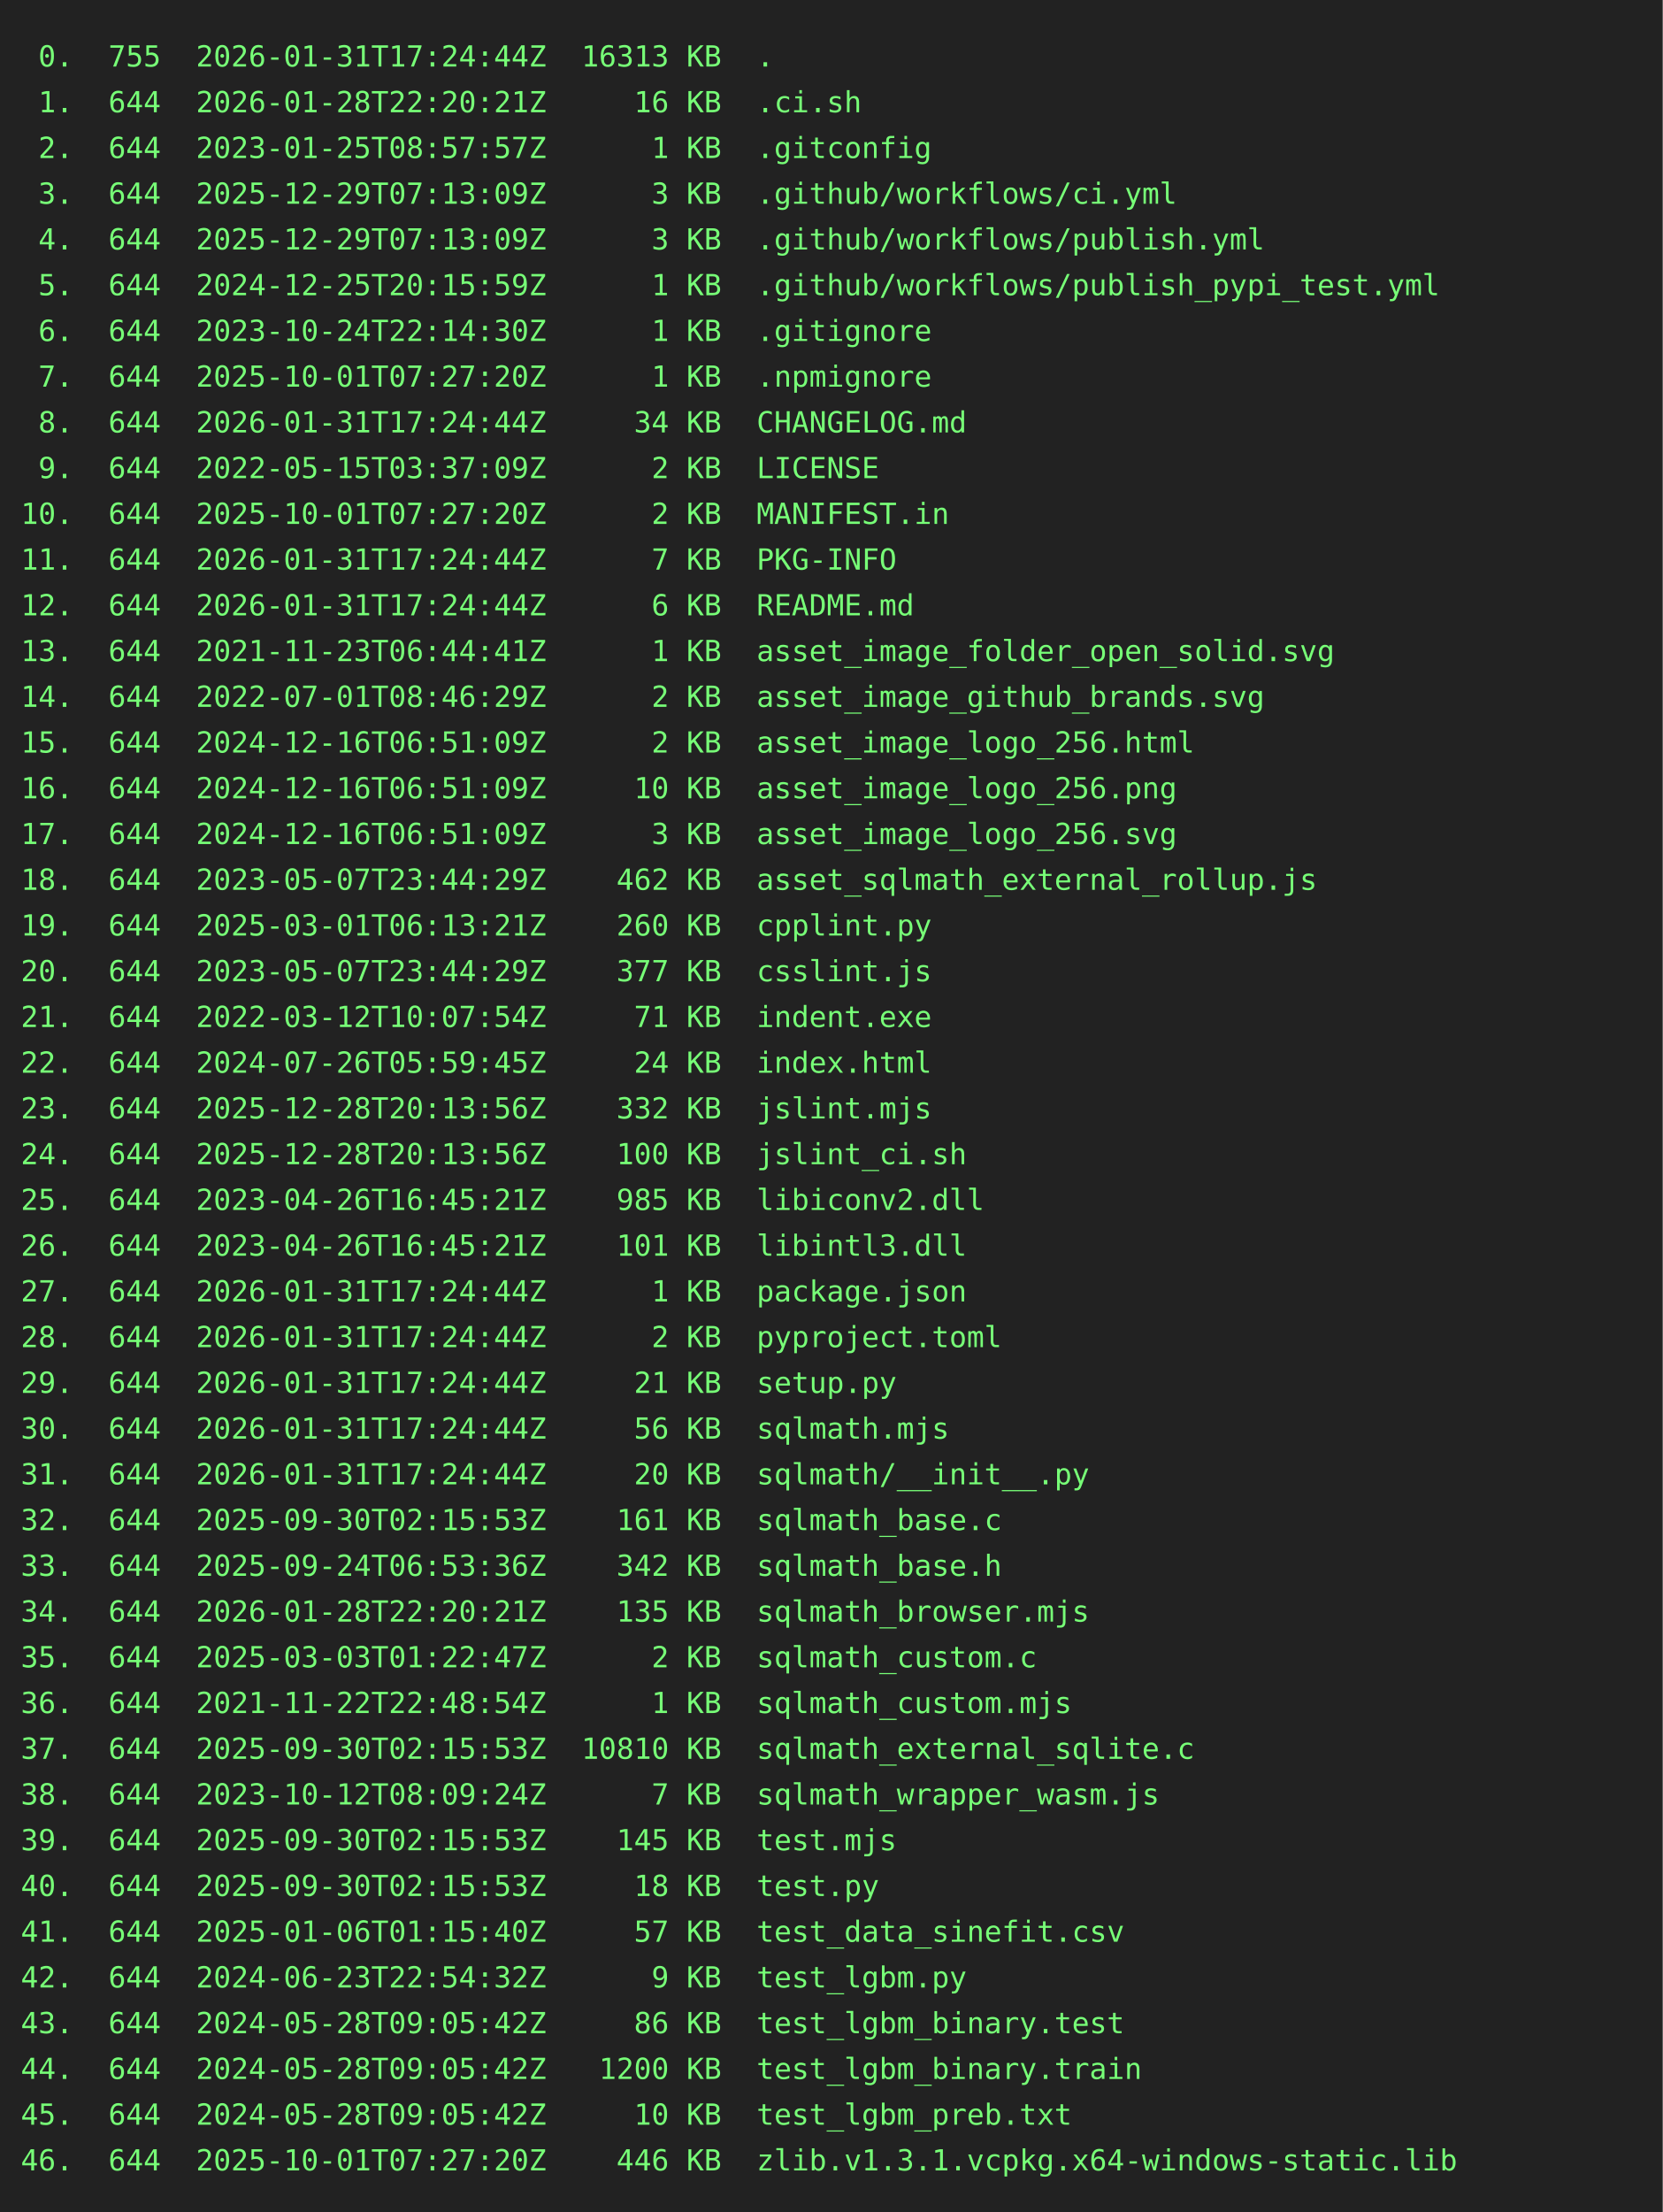
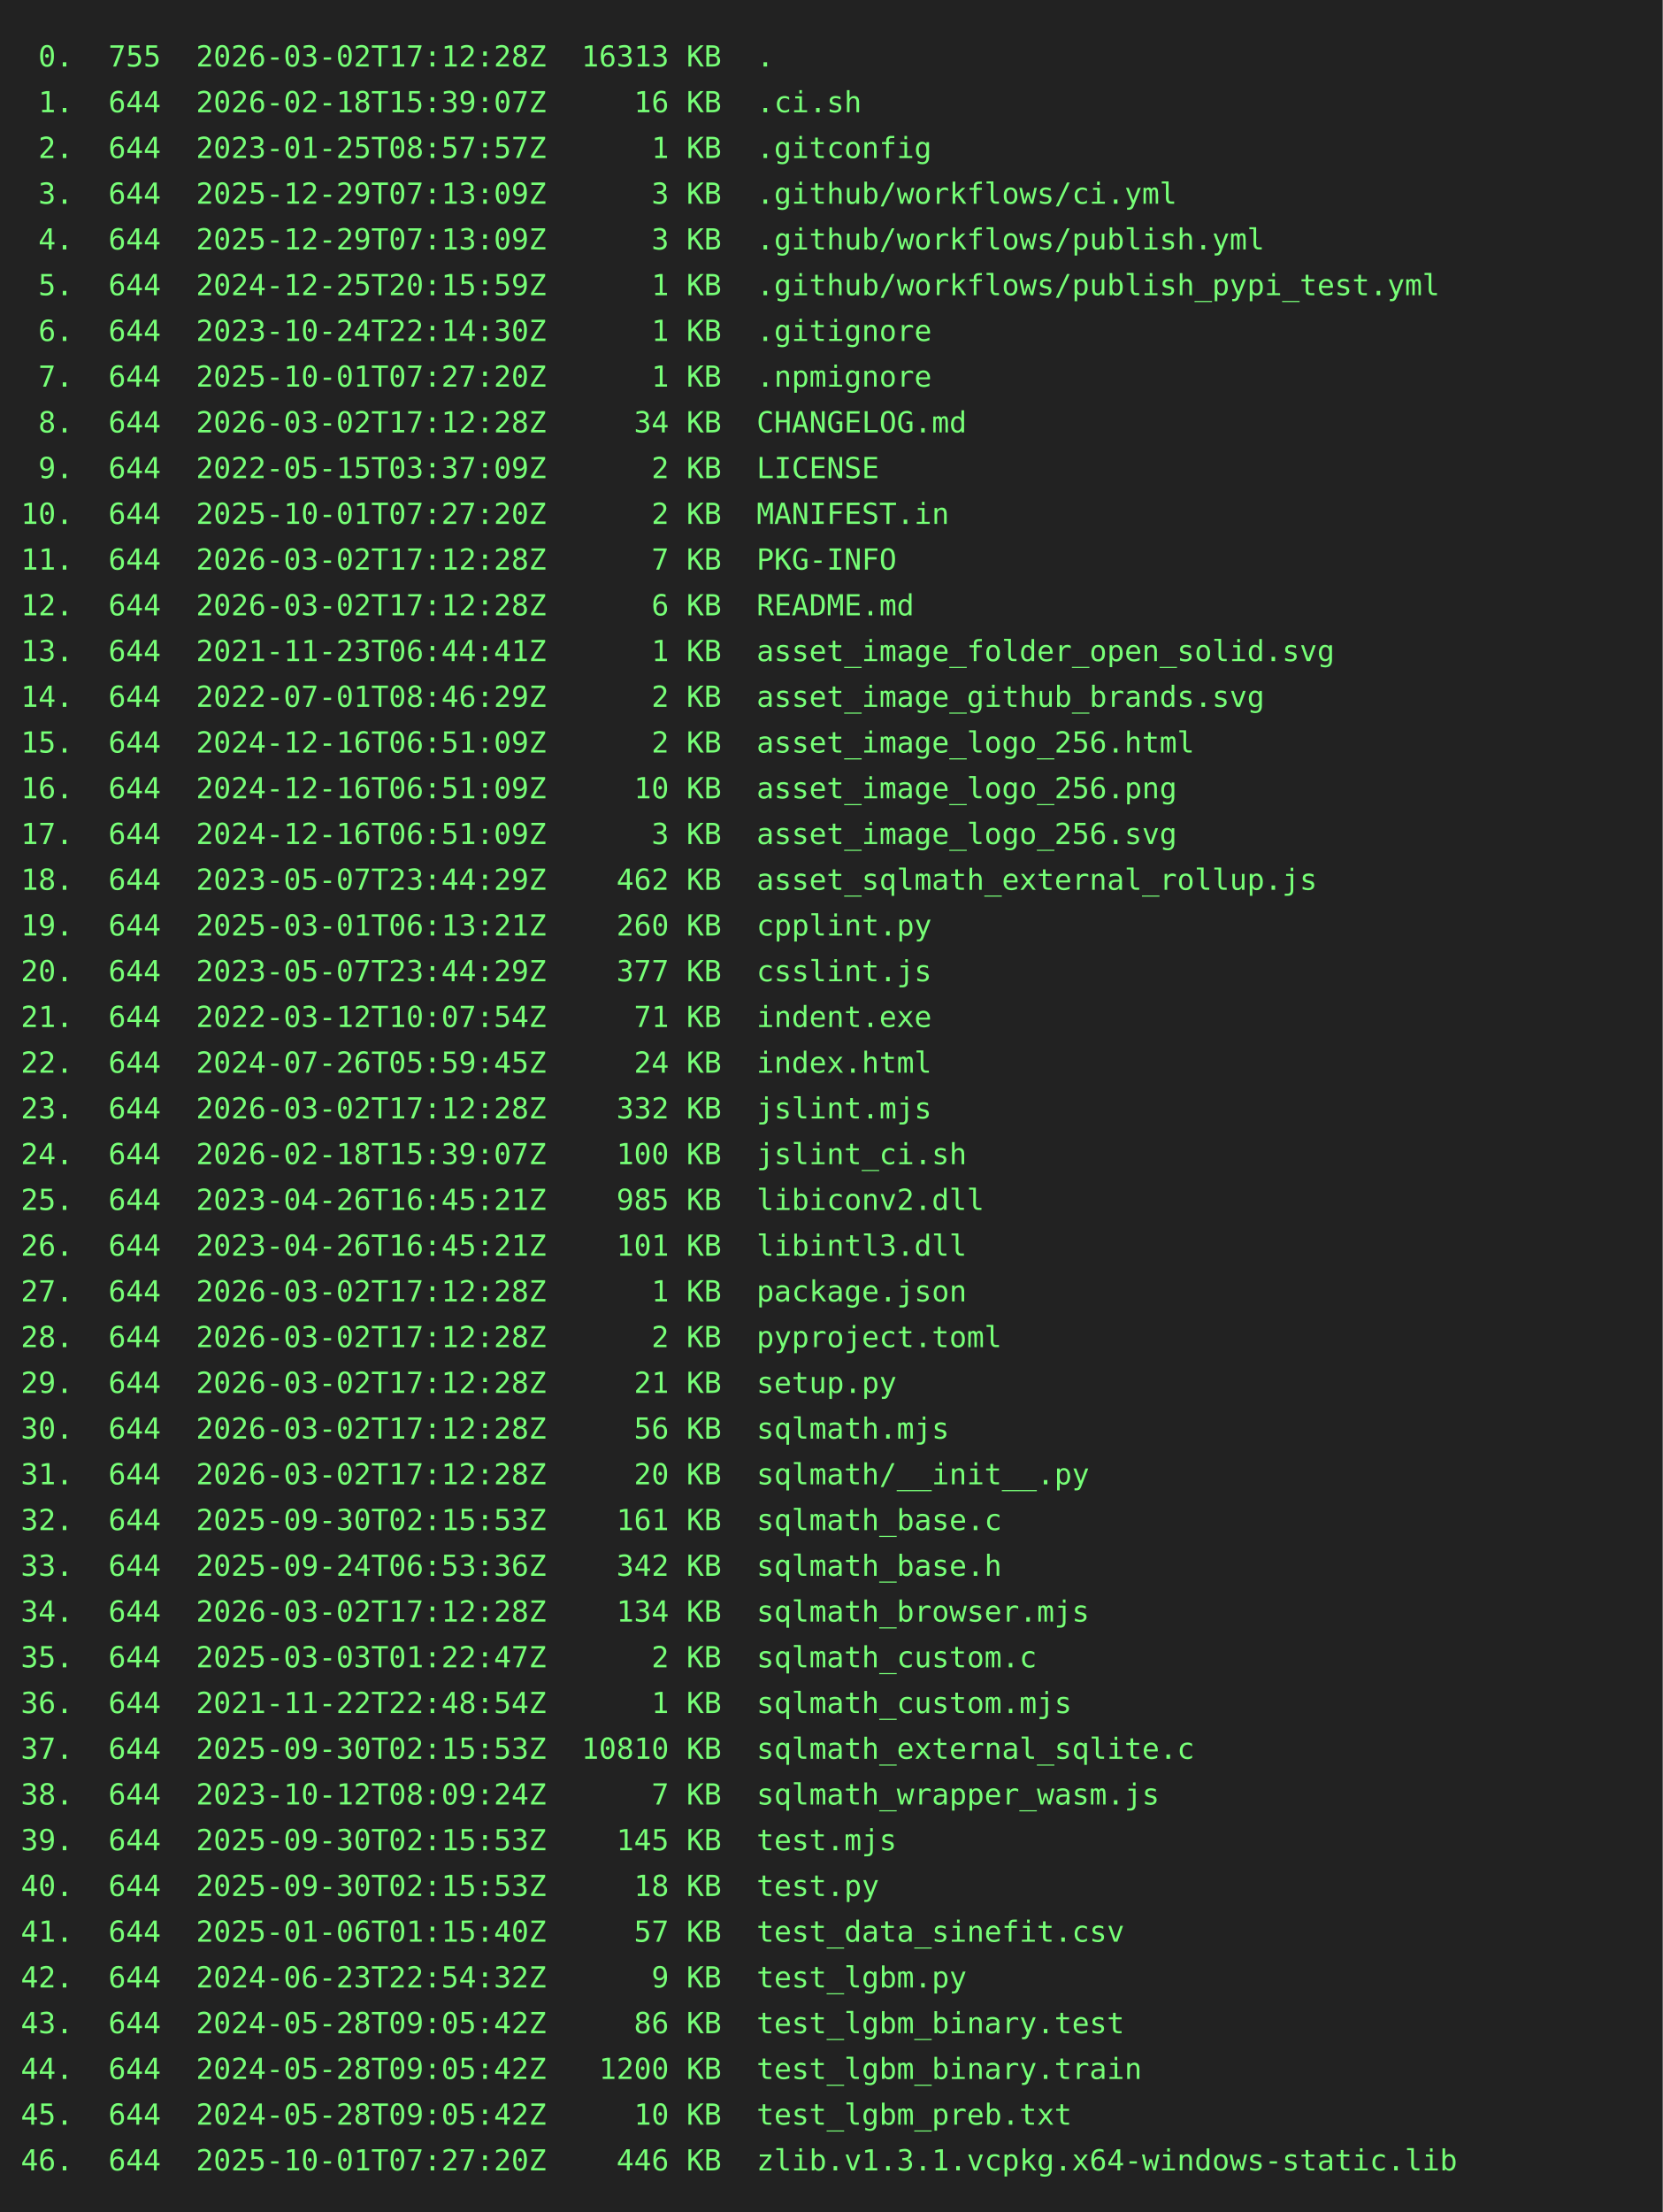
<svg xmlns="http://www.w3.org/2000/svg" height="1064" width="800">
  <rect height="1064" fill="#222" width="800" />
  <text fill="#7f7" font-family="consolas, menlo, monospace" font-size="14" xml:space="preserve">
-     <tspan lengthAdjust="spacingAndGlyphs" textLength="768" x="10" y="32"> 0.  755  2026-01-31T17:24:44Z  16313 KB  .                                                      </tspan>
-     <tspan lengthAdjust="spacingAndGlyphs" textLength="768" x="10" y="54"> 1.  644  2026-01-28T22:20:21Z     16 KB  .ci.sh                                                 </tspan>
+     <tspan lengthAdjust="spacingAndGlyphs" textLength="768" x="10" y="32"> 0.  755  2026-03-02T17:12:28Z  16313 KB  .                                                      </tspan>
+     <tspan lengthAdjust="spacingAndGlyphs" textLength="768" x="10" y="54"> 1.  644  2026-02-18T15:39:07Z     16 KB  .ci.sh                                                 </tspan>
    <tspan lengthAdjust="spacingAndGlyphs" textLength="768" x="10" y="76"> 2.  644  2023-01-25T08:57:57Z      1 KB  .gitconfig                                             </tspan>
    <tspan lengthAdjust="spacingAndGlyphs" textLength="768" x="10" y="98"> 3.  644  2025-12-29T07:13:09Z      3 KB  .github/workflows/ci.yml                               </tspan>
    <tspan lengthAdjust="spacingAndGlyphs" textLength="768" x="10" y="120"> 4.  644  2025-12-29T07:13:09Z      3 KB  .github/workflows/publish.yml                          </tspan>
    <tspan lengthAdjust="spacingAndGlyphs" textLength="768" x="10" y="142"> 5.  644  2024-12-25T20:15:59Z      1 KB  .github/workflows/publish_pypi_test.yml                </tspan>
    <tspan lengthAdjust="spacingAndGlyphs" textLength="768" x="10" y="164"> 6.  644  2023-10-24T22:14:30Z      1 KB  .gitignore                                             </tspan>
    <tspan lengthAdjust="spacingAndGlyphs" textLength="768" x="10" y="186"> 7.  644  2025-10-01T07:27:20Z      1 KB  .npmignore                                             </tspan>
-     <tspan lengthAdjust="spacingAndGlyphs" textLength="768" x="10" y="208"> 8.  644  2026-01-31T17:24:44Z     34 KB  CHANGELOG.md                                           </tspan>
+     <tspan lengthAdjust="spacingAndGlyphs" textLength="768" x="10" y="208"> 8.  644  2026-03-02T17:12:28Z     34 KB  CHANGELOG.md                                           </tspan>
    <tspan lengthAdjust="spacingAndGlyphs" textLength="768" x="10" y="230"> 9.  644  2022-05-15T03:37:09Z      2 KB  LICENSE                                                </tspan>
    <tspan lengthAdjust="spacingAndGlyphs" textLength="768" x="10" y="252">10.  644  2025-10-01T07:27:20Z      2 KB  MANIFEST.in                                            </tspan>
-     <tspan lengthAdjust="spacingAndGlyphs" textLength="768" x="10" y="274">11.  644  2026-01-31T17:24:44Z      7 KB  PKG-INFO                                               </tspan>
-     <tspan lengthAdjust="spacingAndGlyphs" textLength="768" x="10" y="296">12.  644  2026-01-31T17:24:44Z      6 KB  README.md                                              </tspan>
+     <tspan lengthAdjust="spacingAndGlyphs" textLength="768" x="10" y="274">11.  644  2026-03-02T17:12:28Z      7 KB  PKG-INFO                                               </tspan>
+     <tspan lengthAdjust="spacingAndGlyphs" textLength="768" x="10" y="296">12.  644  2026-03-02T17:12:28Z      6 KB  README.md                                              </tspan>
    <tspan lengthAdjust="spacingAndGlyphs" textLength="768" x="10" y="318">13.  644  2021-11-23T06:44:41Z      1 KB  asset_image_folder_open_solid.svg                      </tspan>
    <tspan lengthAdjust="spacingAndGlyphs" textLength="768" x="10" y="340">14.  644  2022-07-01T08:46:29Z      2 KB  asset_image_github_brands.svg                          </tspan>
    <tspan lengthAdjust="spacingAndGlyphs" textLength="768" x="10" y="362">15.  644  2024-12-16T06:51:09Z      2 KB  asset_image_logo_256.html                              </tspan>
    <tspan lengthAdjust="spacingAndGlyphs" textLength="768" x="10" y="384">16.  644  2024-12-16T06:51:09Z     10 KB  asset_image_logo_256.png                               </tspan>
    <tspan lengthAdjust="spacingAndGlyphs" textLength="768" x="10" y="406">17.  644  2024-12-16T06:51:09Z      3 KB  asset_image_logo_256.svg                               </tspan>
    <tspan lengthAdjust="spacingAndGlyphs" textLength="768" x="10" y="428">18.  644  2023-05-07T23:44:29Z    462 KB  asset_sqlmath_external_rollup.js                       </tspan>
    <tspan lengthAdjust="spacingAndGlyphs" textLength="768" x="10" y="450">19.  644  2025-03-01T06:13:21Z    260 KB  cpplint.py                                             </tspan>
    <tspan lengthAdjust="spacingAndGlyphs" textLength="768" x="10" y="472">20.  644  2023-05-07T23:44:29Z    377 KB  csslint.js                                             </tspan>
    <tspan lengthAdjust="spacingAndGlyphs" textLength="768" x="10" y="494">21.  644  2022-03-12T10:07:54Z     71 KB  indent.exe                                             </tspan>
    <tspan lengthAdjust="spacingAndGlyphs" textLength="768" x="10" y="516">22.  644  2024-07-26T05:59:45Z     24 KB  index.html                                             </tspan>
-     <tspan lengthAdjust="spacingAndGlyphs" textLength="768" x="10" y="538">23.  644  2025-12-28T20:13:56Z    332 KB  jslint.mjs                                             </tspan>
-     <tspan lengthAdjust="spacingAndGlyphs" textLength="768" x="10" y="560">24.  644  2025-12-28T20:13:56Z    100 KB  jslint_ci.sh                                           </tspan>
+     <tspan lengthAdjust="spacingAndGlyphs" textLength="768" x="10" y="538">23.  644  2026-03-02T17:12:28Z    332 KB  jslint.mjs                                             </tspan>
+     <tspan lengthAdjust="spacingAndGlyphs" textLength="768" x="10" y="560">24.  644  2026-02-18T15:39:07Z    100 KB  jslint_ci.sh                                           </tspan>
    <tspan lengthAdjust="spacingAndGlyphs" textLength="768" x="10" y="582">25.  644  2023-04-26T16:45:21Z    985 KB  libiconv2.dll                                          </tspan>
    <tspan lengthAdjust="spacingAndGlyphs" textLength="768" x="10" y="604">26.  644  2023-04-26T16:45:21Z    101 KB  libintl3.dll                                           </tspan>
-     <tspan lengthAdjust="spacingAndGlyphs" textLength="768" x="10" y="626">27.  644  2026-01-31T17:24:44Z      1 KB  package.json                                           </tspan>
-     <tspan lengthAdjust="spacingAndGlyphs" textLength="768" x="10" y="648">28.  644  2026-01-31T17:24:44Z      2 KB  pyproject.toml                                         </tspan>
-     <tspan lengthAdjust="spacingAndGlyphs" textLength="768" x="10" y="670">29.  644  2026-01-31T17:24:44Z     21 KB  setup.py                                               </tspan>
-     <tspan lengthAdjust="spacingAndGlyphs" textLength="768" x="10" y="692">30.  644  2026-01-31T17:24:44Z     56 KB  sqlmath.mjs                                            </tspan>
-     <tspan lengthAdjust="spacingAndGlyphs" textLength="768" x="10" y="714">31.  644  2026-01-31T17:24:44Z     20 KB  sqlmath/__init__.py                                    </tspan>
+     <tspan lengthAdjust="spacingAndGlyphs" textLength="768" x="10" y="626">27.  644  2026-03-02T17:12:28Z      1 KB  package.json                                           </tspan>
+     <tspan lengthAdjust="spacingAndGlyphs" textLength="768" x="10" y="648">28.  644  2026-03-02T17:12:28Z      2 KB  pyproject.toml                                         </tspan>
+     <tspan lengthAdjust="spacingAndGlyphs" textLength="768" x="10" y="670">29.  644  2026-03-02T17:12:28Z     21 KB  setup.py                                               </tspan>
+     <tspan lengthAdjust="spacingAndGlyphs" textLength="768" x="10" y="692">30.  644  2026-03-02T17:12:28Z     56 KB  sqlmath.mjs                                            </tspan>
+     <tspan lengthAdjust="spacingAndGlyphs" textLength="768" x="10" y="714">31.  644  2026-03-02T17:12:28Z     20 KB  sqlmath/__init__.py                                    </tspan>
    <tspan lengthAdjust="spacingAndGlyphs" textLength="768" x="10" y="736">32.  644  2025-09-30T02:15:53Z    161 KB  sqlmath_base.c                                         </tspan>
    <tspan lengthAdjust="spacingAndGlyphs" textLength="768" x="10" y="758">33.  644  2025-09-24T06:53:36Z    342 KB  sqlmath_base.h                                         </tspan>
-     <tspan lengthAdjust="spacingAndGlyphs" textLength="768" x="10" y="780">34.  644  2026-01-28T22:20:21Z    135 KB  sqlmath_browser.mjs                                    </tspan>
+     <tspan lengthAdjust="spacingAndGlyphs" textLength="768" x="10" y="780">34.  644  2026-03-02T17:12:28Z    134 KB  sqlmath_browser.mjs                                    </tspan>
    <tspan lengthAdjust="spacingAndGlyphs" textLength="768" x="10" y="802">35.  644  2025-03-03T01:22:47Z      2 KB  sqlmath_custom.c                                       </tspan>
    <tspan lengthAdjust="spacingAndGlyphs" textLength="768" x="10" y="824">36.  644  2021-11-22T22:48:54Z      1 KB  sqlmath_custom.mjs                                     </tspan>
    <tspan lengthAdjust="spacingAndGlyphs" textLength="768" x="10" y="846">37.  644  2025-09-30T02:15:53Z  10810 KB  sqlmath_external_sqlite.c                              </tspan>
    <tspan lengthAdjust="spacingAndGlyphs" textLength="768" x="10" y="868">38.  644  2023-10-12T08:09:24Z      7 KB  sqlmath_wrapper_wasm.js                                </tspan>
    <tspan lengthAdjust="spacingAndGlyphs" textLength="768" x="10" y="890">39.  644  2025-09-30T02:15:53Z    145 KB  test.mjs                                               </tspan>
    <tspan lengthAdjust="spacingAndGlyphs" textLength="768" x="10" y="912">40.  644  2025-09-30T02:15:53Z     18 KB  test.py                                                </tspan>
    <tspan lengthAdjust="spacingAndGlyphs" textLength="768" x="10" y="934">41.  644  2025-01-06T01:15:40Z     57 KB  test_data_sinefit.csv                                  </tspan>
    <tspan lengthAdjust="spacingAndGlyphs" textLength="768" x="10" y="956">42.  644  2024-06-23T22:54:32Z      9 KB  test_lgbm.py                                           </tspan>
    <tspan lengthAdjust="spacingAndGlyphs" textLength="768" x="10" y="978">43.  644  2024-05-28T09:05:42Z     86 KB  test_lgbm_binary.test                                  </tspan>
    <tspan lengthAdjust="spacingAndGlyphs" textLength="768" x="10" y="1000">44.  644  2024-05-28T09:05:42Z   1200 KB  test_lgbm_binary.train                                 </tspan>
    <tspan lengthAdjust="spacingAndGlyphs" textLength="768" x="10" y="1022">45.  644  2024-05-28T09:05:42Z     10 KB  test_lgbm_preb.txt                                     </tspan>
    <tspan lengthAdjust="spacingAndGlyphs" textLength="768" x="10" y="1044">46.  644  2025-10-01T07:27:20Z    446 KB  zlib.v1.3.1.vcpkg.x64-windows-static.lib               </tspan>
  </text>
</svg>
